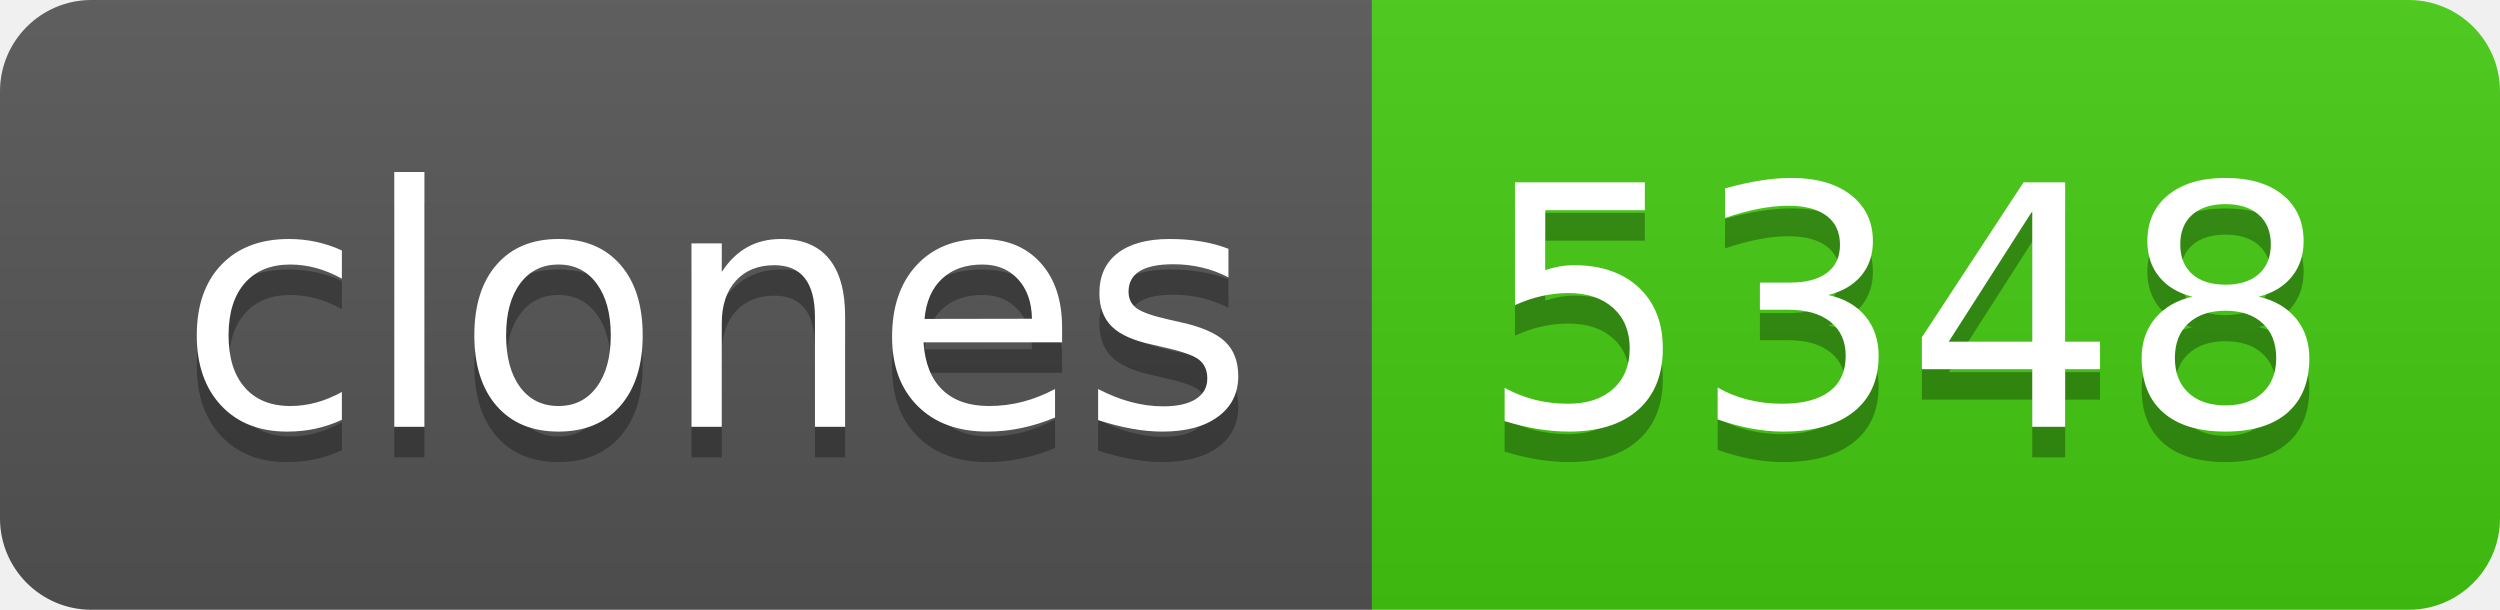
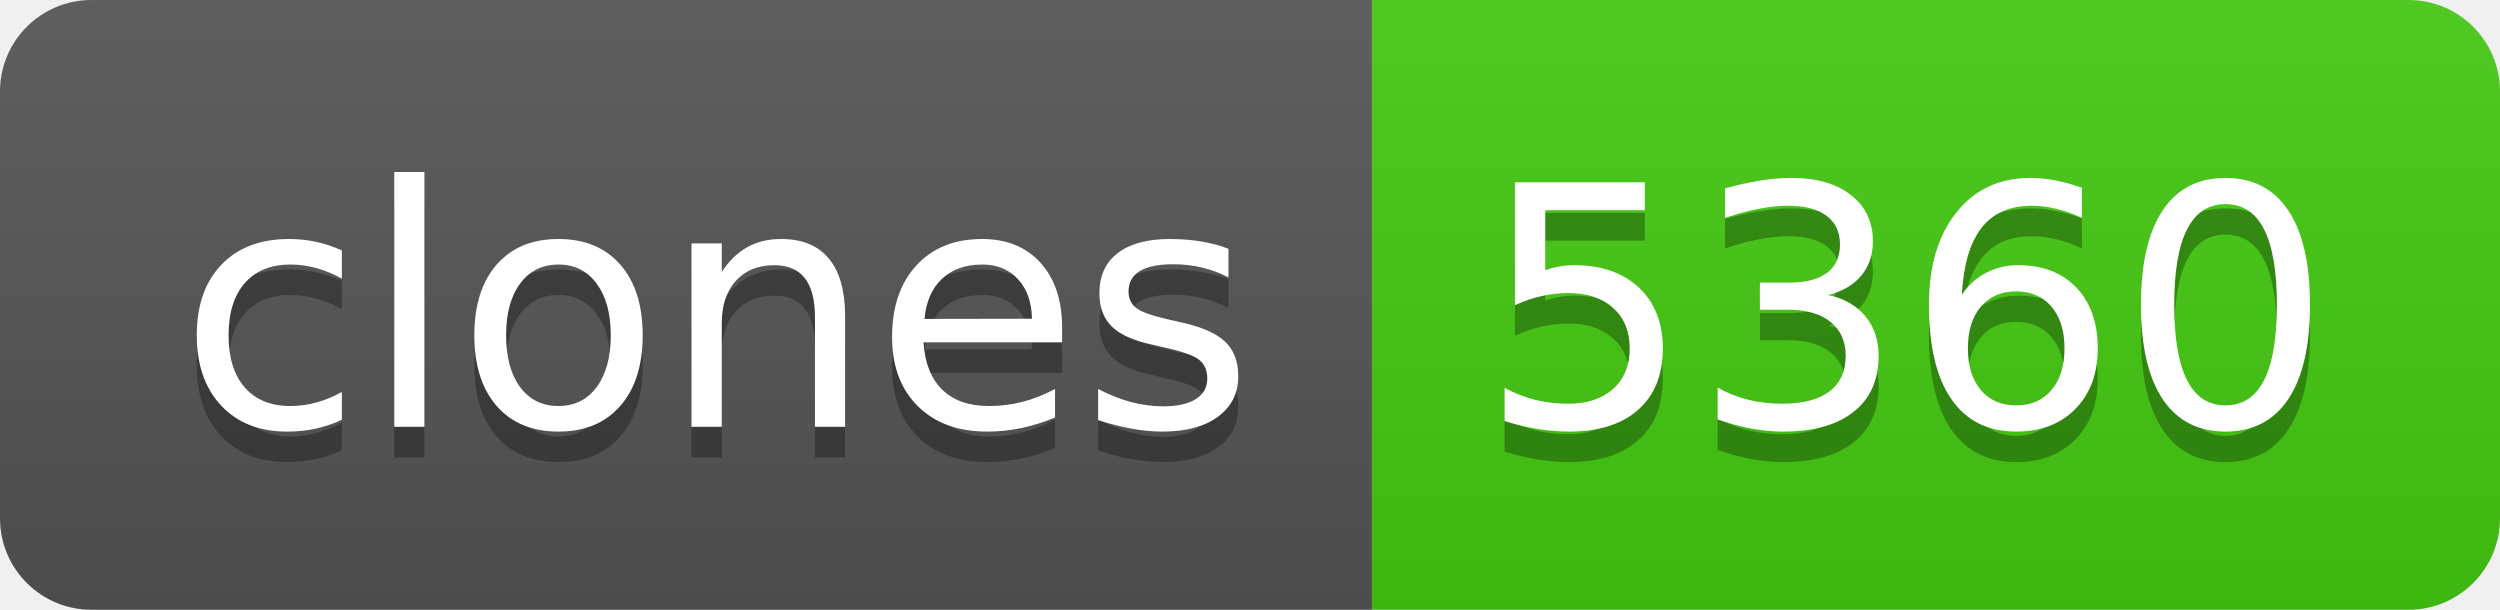
- <svg xmlns="http://www.w3.org/2000/svg" width="82" height="20" role="img" aria-label="clones: 5348">
+ <svg xmlns="http://www.w3.org/2000/svg" width="82" height="20" role="img" aria-label="clones: 5360">
  <linearGradient id="s" x2="0" y2="100%">
    <stop offset="0" stop-color="#bbb" stop-opacity=".1" />
    <stop offset="1" stop-opacity=".1" />
  </linearGradient>
  <clipPath id="r">
    <rect width="82" height="20" rx="3" fill="#fff" />
  </clipPath>
  <g clip-path="url(#r)">
    <rect width="45" height="20" fill="#555" />
    <rect x="45" width="37" height="20" fill="#4c1" />
    <rect width="82" height="20" fill="url(#s)" />
  </g>
  <g fill="#fff" text-anchor="middle" font-family="Verdana,Geneva,DejaVu Sans,sans-serif" text-rendering="geometricPrecision" font-size="110">
    <text aria-hidden="true" x="235" y="150" fill="#010101" fill-opacity=".3" transform="scale(.1)" textLength="350">clones</text>
    <text x="235" y="140" transform="scale(.1)" fill="#fff" textLength="350">clones</text>
-     <text aria-hidden="true" x="625" y="150" fill="#010101" fill-opacity=".3" transform="scale(.1)" textLength="270">5348</text>
-     <text x="625" y="140" transform="scale(.1)" fill="#fff" textLength="270">5348</text>
+     <text aria-hidden="true" x="625" y="150" fill="#010101" fill-opacity=".3" transform="scale(.1)" textLength="270">5360</text>
+     <text x="625" y="140" transform="scale(.1)" fill="#fff" textLength="270">5360</text>
  </g>
</svg>
